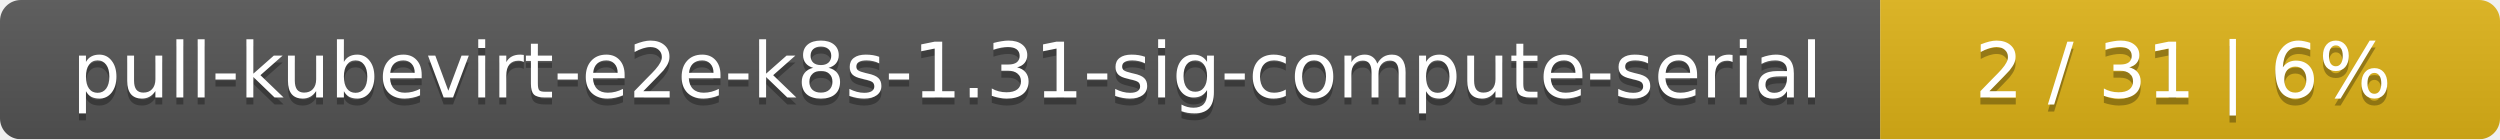
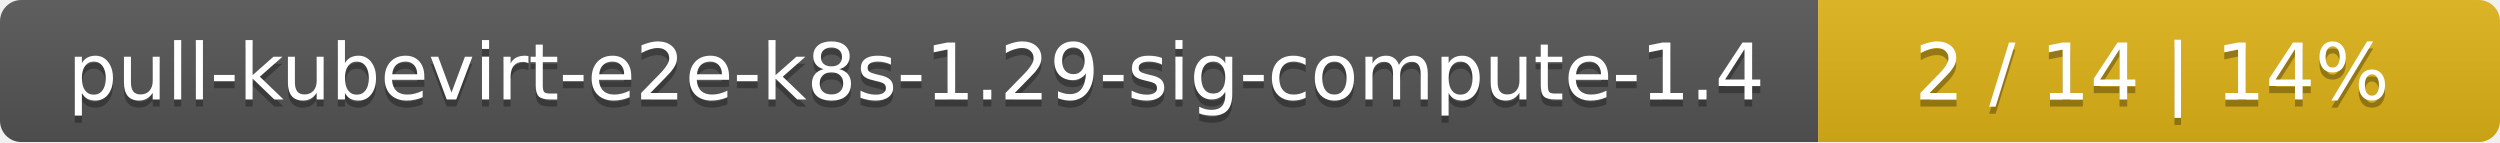
- <svg xmlns="http://www.w3.org/2000/svg" width="359" height="20">
+ <svg xmlns="http://www.w3.org/2000/svg" width="352" height="20">
  <linearGradient id="smooth" x2="0" y2="100%">
    <stop offset="0" stop-color="#bbb" stop-opacity=".1" />
    <stop offset="1" stop-opacity=".1" />
  </linearGradient>
  <mask id="round">
-     <rect width="359" height="20" rx="3" fill="#fff" />
+     <rect width="352" height="20" rx="3" fill="#fff" />
  </mask>
  <g mask="url(#round)">
-     <rect width="270" height="20" fill="#555" />
-     <rect x="270" width="89" height="20" fill="#dfb317" />
-     <rect width="359" height="20" fill="url(#smooth)" />
+     <rect width="256" height="20" fill="#555" />
+     <rect x="256" width="96" height="20" fill="#dfb317" />
+     <rect width="352" height="20" fill="url(#smooth)" />
  </g>
  <g fill="#fff" text-anchor="middle" font-family="DejaVu Sans,Verdana,Geneva,sans-serif" font-size="11">
-     <text x="136" y="15" fill="#010101" fill-opacity=".3">pull-kubevirt-e2e-k8s-1.31-sig-compute-serial</text>
-     <text x="136" y="14">pull-kubevirt-e2e-k8s-1.31-sig-compute-serial</text>
-     <text x="313.5" y="15" fill="#010101" fill-opacity=".3">2 / 31    |    6%</text>
-     <text x="313.5" y="14">2 / 31    |    6%</text>
+     <text x="129" y="15" fill="#010101" fill-opacity=".3">pull-kubevirt-e2e-k8s-1.29-sig-compute-1.4</text>
+     <text x="129" y="14">pull-kubevirt-e2e-k8s-1.29-sig-compute-1.4</text>
+     <text x="303" y="15" fill="#010101" fill-opacity=".3">2 / 14    |    14%</text>
+     <text x="303" y="14">2 / 14    |    14%</text>
  </g>
</svg>
